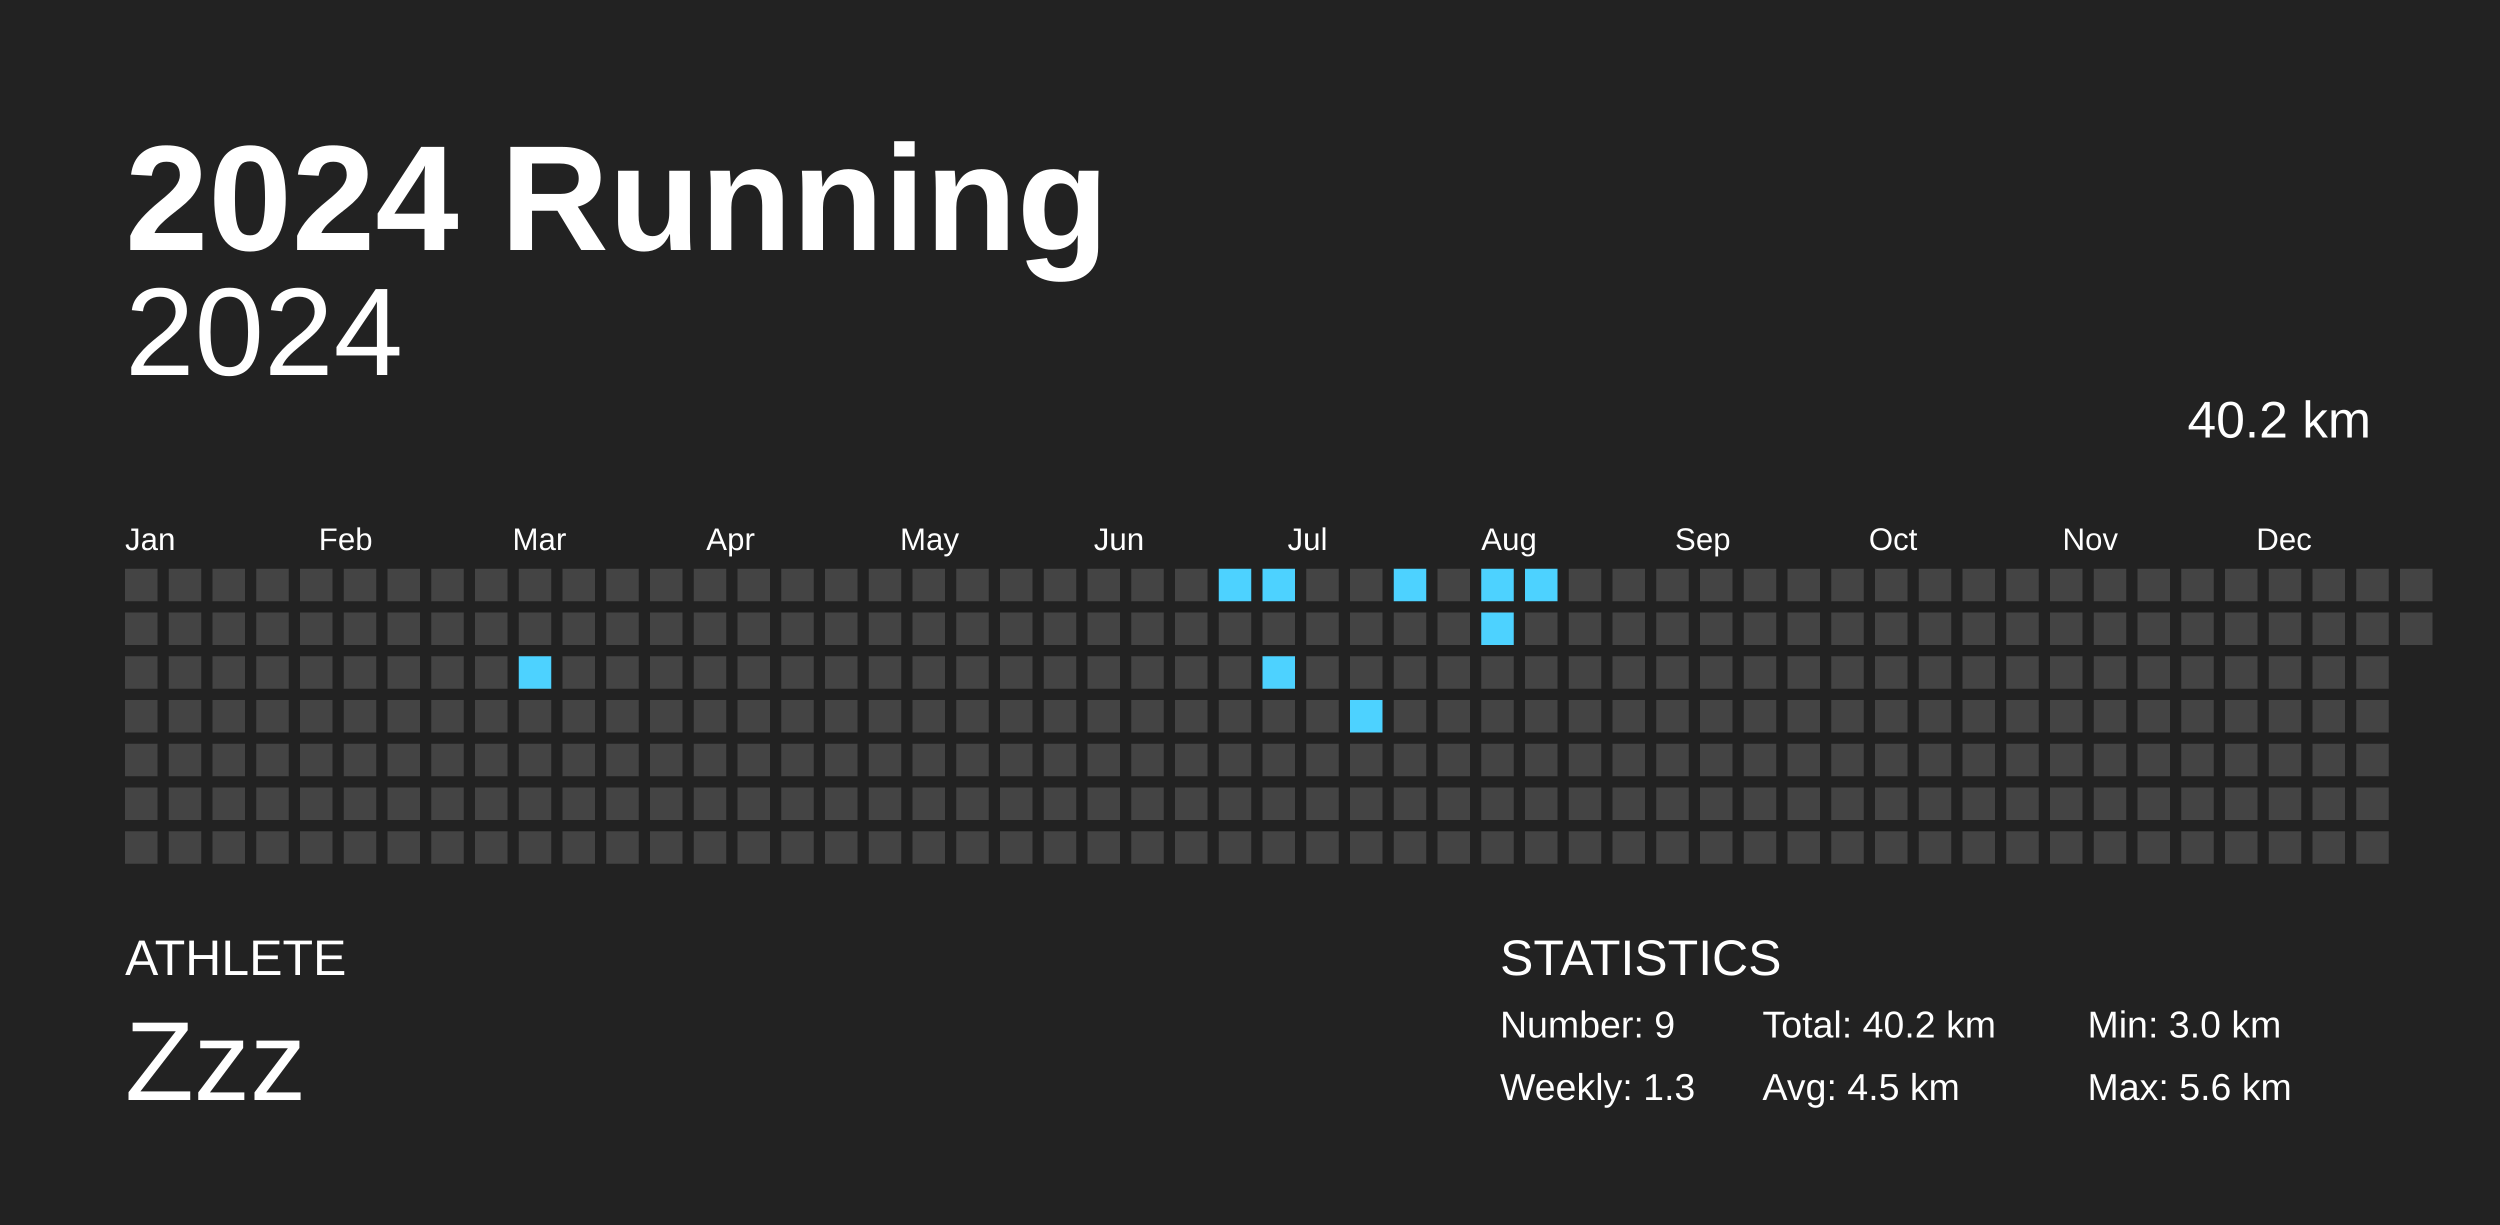
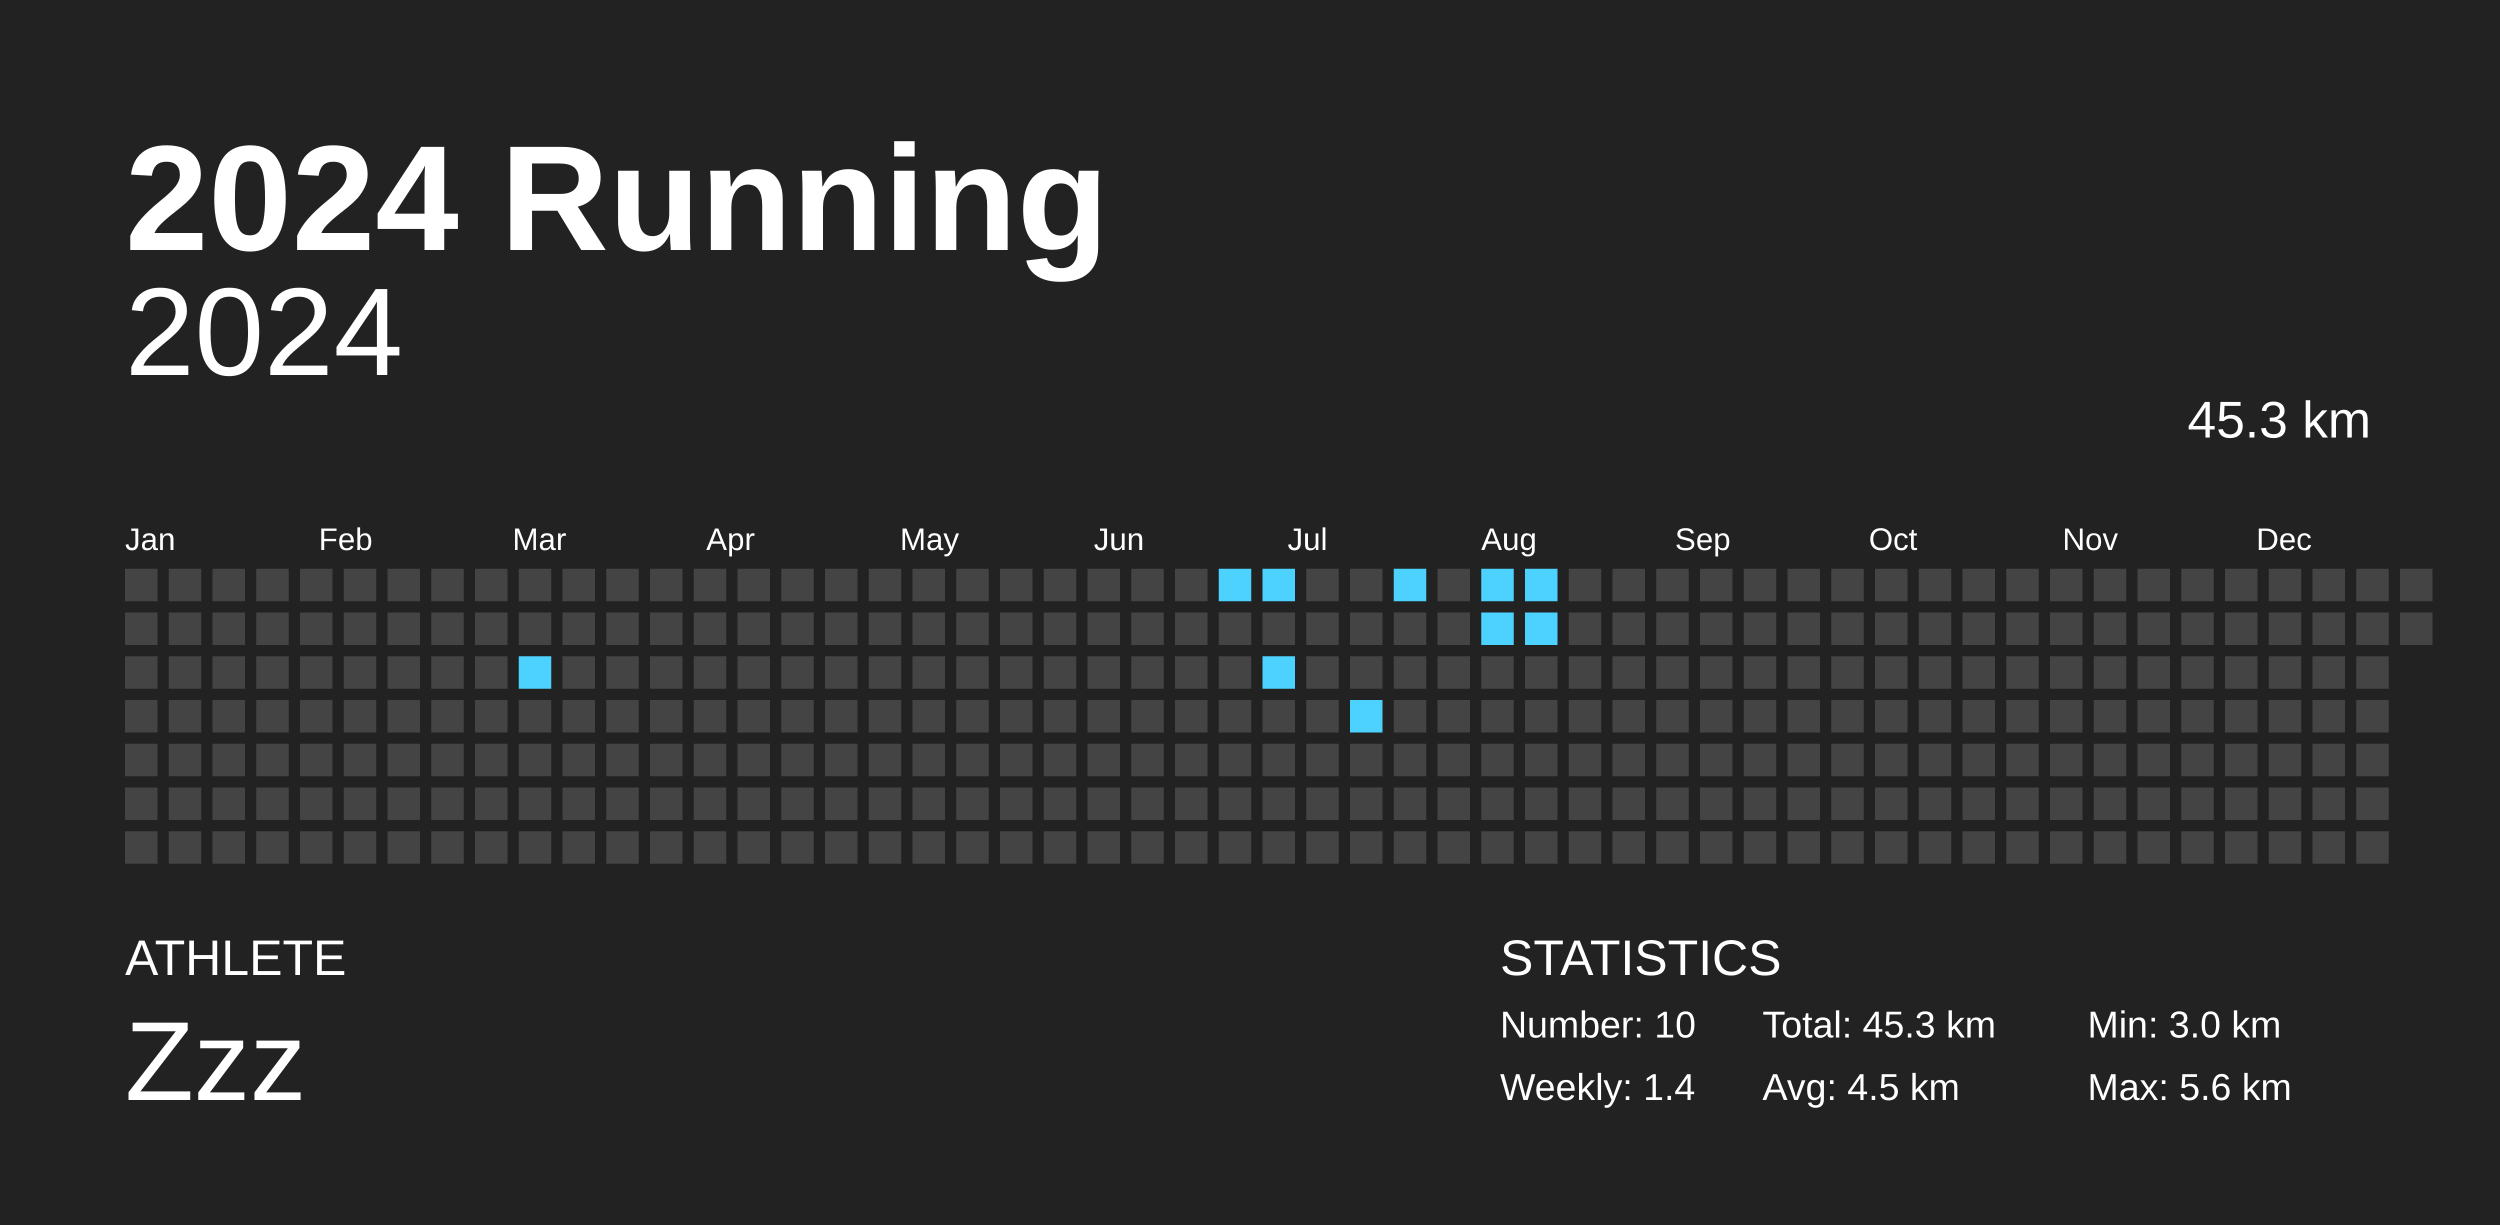
<svg xmlns="http://www.w3.org/2000/svg" baseProfile="full" height="98mm" version="1.1" viewBox="0,0,200,98" width="200mm">
  <defs />
  <rect fill="#222222" height="98" width="200" x="0" y="0" />
  <text fill="#FFFFFF" style="font-size:12px; font-family:Arial; font-weight:bold;" x="10" y="20">2024 Running</text>
  <text fill="#FFFFFF" style="font-size:4px; font-family:Arial" x="10" y="78">ATHLETE</text>
  <text fill="#FFFFFF" style="font-size:9px; font-family:Arial" x="10" y="88">Zzz</text>
  <text fill="#FFFFFF" style="font-size:4px; font-family:Arial" x="120" y="78">STATISTICS</text>
-   <text fill="#FFFFFF" style="font-size:3px; font-family:Arial" x="120" y="83">Number: 9</text>
-   <text fill="#FFFFFF" style="font-size:3px; font-family:Arial" x="120" y="88">Weekly: 1.3</text>
-   <text fill="#FFFFFF" style="font-size:3px; font-family:Arial" x="141" y="83">Total: 40.2 km</text>
+   <text fill="#FFFFFF" style="font-size:3px; font-family:Arial" x="120" y="83">Number: 10</text>
+   <text fill="#FFFFFF" style="font-size:3px; font-family:Arial" x="120" y="88">Weekly: 1.4</text>
+   <text fill="#FFFFFF" style="font-size:3px; font-family:Arial" x="141" y="83">Total: 45.3 km</text>
  <text fill="#FFFFFF" style="font-size:3px; font-family:Arial" x="141" y="88">Avg: 4.5 km</text>
  <text fill="#FFFFFF" style="font-size:3px; font-family:Arial" x="167" y="83">Min: 3.0 km</text>
  <text fill="#FFFFFF" style="font-size:3px; font-family:Arial" x="167" y="88">Max: 5.6 km</text>
  <text alignment-baseline="hanging" fill="#FFFFFF" style="font-size:10.0px; font-family:Arial;" x="10" y="30">2024</text>
-   <text alignment-baseline="hanging" fill="#FFFFFF" style="font-size:4.125px; font-family:Arial;" x="175" y="35">40.2 km</text>
+   <text alignment-baseline="hanging" fill="#FFFFFF" style="font-size:4.125px; font-family:Arial;" x="175" y="35">45.3 km</text>
  <text fill="#FFFFFF" style="font-size:2.5px; font-family:Arial" x="10.0" y="44">Jan</text>
  <text fill="#FFFFFF" style="font-size:2.5px; font-family:Arial" x="25.5" y="44">Feb</text>
  <text fill="#FFFFFF" style="font-size:2.5px; font-family:Arial" x="41.0" y="44">Mar</text>
  <text fill="#FFFFFF" style="font-size:2.5px; font-family:Arial" x="56.5" y="44">Apr</text>
  <text fill="#FFFFFF" style="font-size:2.5px; font-family:Arial" x="72.0" y="44">May</text>
  <text fill="#FFFFFF" style="font-size:2.5px; font-family:Arial" x="87.5" y="44">Jun</text>
  <text fill="#FFFFFF" style="font-size:2.5px; font-family:Arial" x="103.0" y="44">Jul</text>
  <text fill="#FFFFFF" style="font-size:2.5px; font-family:Arial" x="118.5" y="44">Aug</text>
  <text fill="#FFFFFF" style="font-size:2.5px; font-family:Arial" x="134.0" y="44">Sep</text>
  <text fill="#FFFFFF" style="font-size:2.5px; font-family:Arial" x="149.5" y="44">Oct</text>
  <text fill="#FFFFFF" style="font-size:2.5px; font-family:Arial" x="165.0" y="44">Nov</text>
  <text fill="#FFFFFF" style="font-size:2.5px; font-family:Arial" x="180.5" y="44">Dec</text>
  <rect fill="#444444" height="2.6" width="2.6" x="10.0" y="45.5" />
  <rect fill="#444444" height="2.6" width="2.6" x="10.0" y="49.0" />
  <rect fill="#444444" height="2.6" width="2.6" x="10.0" y="52.5" />
  <rect fill="#444444" height="2.6" width="2.6" x="10.0" y="56.0" />
  <rect fill="#444444" height="2.6" width="2.6" x="10.0" y="59.5" />
  <rect fill="#444444" height="2.6" width="2.6" x="10.0" y="63.0" />
  <rect fill="#444444" height="2.6" width="2.6" x="10.0" y="66.5" />
  <rect fill="#444444" height="2.6" width="2.6" x="13.5" y="45.5" />
  <rect fill="#444444" height="2.6" width="2.6" x="13.5" y="49.0" />
  <rect fill="#444444" height="2.6" width="2.6" x="13.5" y="52.5" />
  <rect fill="#444444" height="2.6" width="2.6" x="13.5" y="56.0" />
  <rect fill="#444444" height="2.6" width="2.6" x="13.5" y="59.5" />
  <rect fill="#444444" height="2.6" width="2.6" x="13.5" y="63.0" />
  <rect fill="#444444" height="2.6" width="2.6" x="13.5" y="66.5" />
  <rect fill="#444444" height="2.6" width="2.6" x="17.0" y="45.5" />
  <rect fill="#444444" height="2.6" width="2.6" x="17.0" y="49.0" />
  <rect fill="#444444" height="2.6" width="2.6" x="17.0" y="52.5" />
  <rect fill="#444444" height="2.6" width="2.6" x="17.0" y="56.0" />
  <rect fill="#444444" height="2.6" width="2.6" x="17.0" y="59.5" />
  <rect fill="#444444" height="2.6" width="2.6" x="17.0" y="63.0" />
  <rect fill="#444444" height="2.6" width="2.6" x="17.0" y="66.5" />
  <rect fill="#444444" height="2.6" width="2.6" x="20.5" y="45.5" />
  <rect fill="#444444" height="2.6" width="2.6" x="20.5" y="49.0" />
  <rect fill="#444444" height="2.6" width="2.6" x="20.5" y="52.5" />
  <rect fill="#444444" height="2.6" width="2.6" x="20.5" y="56.0" />
  <rect fill="#444444" height="2.6" width="2.6" x="20.5" y="59.5" />
  <rect fill="#444444" height="2.6" width="2.6" x="20.5" y="63.0" />
  <rect fill="#444444" height="2.6" width="2.6" x="20.5" y="66.5" />
  <rect fill="#444444" height="2.6" width="2.6" x="24.0" y="45.5" />
  <rect fill="#444444" height="2.6" width="2.6" x="24.0" y="49.0" />
  <rect fill="#444444" height="2.6" width="2.6" x="24.0" y="52.5" />
  <rect fill="#444444" height="2.6" width="2.6" x="24.0" y="56.0" />
  <rect fill="#444444" height="2.6" width="2.6" x="24.0" y="59.5" />
  <rect fill="#444444" height="2.6" width="2.6" x="24.0" y="63.0" />
  <rect fill="#444444" height="2.6" width="2.6" x="24.0" y="66.5" />
  <rect fill="#444444" height="2.6" width="2.6" x="27.5" y="45.5" />
  <rect fill="#444444" height="2.6" width="2.6" x="27.5" y="49.0" />
  <rect fill="#444444" height="2.6" width="2.6" x="27.5" y="52.5" />
  <rect fill="#444444" height="2.6" width="2.6" x="27.5" y="56.0" />
  <rect fill="#444444" height="2.6" width="2.6" x="27.5" y="59.5" />
  <rect fill="#444444" height="2.6" width="2.6" x="27.5" y="63.0" />
  <rect fill="#444444" height="2.6" width="2.6" x="27.5" y="66.5" />
  <rect fill="#444444" height="2.6" width="2.6" x="31.0" y="45.5" />
  <rect fill="#444444" height="2.6" width="2.6" x="31.0" y="49.0" />
  <rect fill="#444444" height="2.6" width="2.6" x="31.0" y="52.5" />
  <rect fill="#444444" height="2.6" width="2.6" x="31.0" y="56.0" />
  <rect fill="#444444" height="2.6" width="2.6" x="31.0" y="59.5" />
  <rect fill="#444444" height="2.6" width="2.6" x="31.0" y="63.0" />
  <rect fill="#444444" height="2.6" width="2.6" x="31.0" y="66.5" />
  <rect fill="#444444" height="2.6" width="2.6" x="34.5" y="45.5" />
  <rect fill="#444444" height="2.6" width="2.6" x="34.5" y="49.0" />
  <rect fill="#444444" height="2.6" width="2.6" x="34.5" y="52.5" />
  <rect fill="#444444" height="2.6" width="2.6" x="34.5" y="56.0" />
  <rect fill="#444444" height="2.6" width="2.6" x="34.5" y="59.5" />
  <rect fill="#444444" height="2.6" width="2.6" x="34.5" y="63.0" />
  <rect fill="#444444" height="2.6" width="2.6" x="34.5" y="66.5" />
  <rect fill="#444444" height="2.6" width="2.6" x="38.0" y="45.5" />
  <rect fill="#444444" height="2.6" width="2.6" x="38.0" y="49.0" />
  <rect fill="#444444" height="2.6" width="2.6" x="38.0" y="52.5" />
  <rect fill="#444444" height="2.6" width="2.6" x="38.0" y="56.0" />
  <rect fill="#444444" height="2.6" width="2.6" x="38.0" y="59.5" />
  <rect fill="#444444" height="2.6" width="2.6" x="38.0" y="63.0" />
  <rect fill="#444444" height="2.6" width="2.6" x="38.0" y="66.5" />
  <rect fill="#444444" height="2.6" width="2.6" x="41.5" y="45.5" />
  <rect fill="#444444" height="2.6" width="2.6" x="41.5" y="49.0" />
  <rect fill="#4dd2ff" height="2.6" width="2.6" x="41.5" y="52.5" />
  <rect fill="#444444" height="2.6" width="2.6" x="41.5" y="56.0" />
  <rect fill="#444444" height="2.6" width="2.6" x="41.5" y="59.5" />
  <rect fill="#444444" height="2.6" width="2.6" x="41.5" y="63.0" />
  <rect fill="#444444" height="2.6" width="2.6" x="41.5" y="66.5" />
  <rect fill="#444444" height="2.6" width="2.6" x="45.0" y="45.5" />
  <rect fill="#444444" height="2.6" width="2.6" x="45.0" y="49.0" />
  <rect fill="#444444" height="2.6" width="2.6" x="45.0" y="52.5" />
  <rect fill="#444444" height="2.6" width="2.6" x="45.0" y="56.0" />
  <rect fill="#444444" height="2.6" width="2.6" x="45.0" y="59.5" />
  <rect fill="#444444" height="2.6" width="2.6" x="45.0" y="63.0" />
  <rect fill="#444444" height="2.6" width="2.6" x="45.0" y="66.5" />
  <rect fill="#444444" height="2.6" width="2.6" x="48.5" y="45.5" />
  <rect fill="#444444" height="2.6" width="2.6" x="48.5" y="49.0" />
  <rect fill="#444444" height="2.6" width="2.6" x="48.5" y="52.5" />
  <rect fill="#444444" height="2.6" width="2.6" x="48.5" y="56.0" />
  <rect fill="#444444" height="2.6" width="2.6" x="48.5" y="59.5" />
  <rect fill="#444444" height="2.6" width="2.6" x="48.5" y="63.0" />
  <rect fill="#444444" height="2.6" width="2.6" x="48.5" y="66.5" />
  <rect fill="#444444" height="2.6" width="2.6" x="52.0" y="45.5" />
  <rect fill="#444444" height="2.6" width="2.6" x="52.0" y="49.0" />
  <rect fill="#444444" height="2.6" width="2.6" x="52.0" y="52.5" />
  <rect fill="#444444" height="2.6" width="2.6" x="52.0" y="56.0" />
  <rect fill="#444444" height="2.6" width="2.6" x="52.0" y="59.5" />
  <rect fill="#444444" height="2.6" width="2.6" x="52.0" y="63.0" />
  <rect fill="#444444" height="2.6" width="2.6" x="52.0" y="66.5" />
  <rect fill="#444444" height="2.6" width="2.6" x="55.5" y="45.5" />
  <rect fill="#444444" height="2.6" width="2.6" x="55.5" y="49.0" />
  <rect fill="#444444" height="2.6" width="2.6" x="55.5" y="52.5" />
  <rect fill="#444444" height="2.6" width="2.6" x="55.5" y="56.0" />
  <rect fill="#444444" height="2.6" width="2.6" x="55.5" y="59.5" />
  <rect fill="#444444" height="2.6" width="2.6" x="55.5" y="63.0" />
  <rect fill="#444444" height="2.6" width="2.6" x="55.5" y="66.5" />
  <rect fill="#444444" height="2.6" width="2.6" x="59.0" y="45.5" />
  <rect fill="#444444" height="2.6" width="2.6" x="59.0" y="49.0" />
  <rect fill="#444444" height="2.6" width="2.6" x="59.0" y="52.5" />
  <rect fill="#444444" height="2.6" width="2.6" x="59.0" y="56.0" />
  <rect fill="#444444" height="2.6" width="2.6" x="59.0" y="59.5" />
  <rect fill="#444444" height="2.6" width="2.6" x="59.0" y="63.0" />
  <rect fill="#444444" height="2.6" width="2.6" x="59.0" y="66.5" />
  <rect fill="#444444" height="2.6" width="2.6" x="62.5" y="45.5" />
  <rect fill="#444444" height="2.6" width="2.6" x="62.5" y="49.0" />
  <rect fill="#444444" height="2.6" width="2.6" x="62.5" y="52.5" />
  <rect fill="#444444" height="2.6" width="2.6" x="62.5" y="56.0" />
  <rect fill="#444444" height="2.6" width="2.6" x="62.5" y="59.5" />
  <rect fill="#444444" height="2.6" width="2.6" x="62.5" y="63.0" />
  <rect fill="#444444" height="2.6" width="2.6" x="62.5" y="66.5" />
  <rect fill="#444444" height="2.6" width="2.6" x="66.0" y="45.5" />
  <rect fill="#444444" height="2.6" width="2.6" x="66.0" y="49.0" />
  <rect fill="#444444" height="2.6" width="2.6" x="66.0" y="52.5" />
  <rect fill="#444444" height="2.6" width="2.6" x="66.0" y="56.0" />
  <rect fill="#444444" height="2.6" width="2.6" x="66.0" y="59.5" />
  <rect fill="#444444" height="2.6" width="2.6" x="66.0" y="63.0" />
  <rect fill="#444444" height="2.6" width="2.6" x="66.0" y="66.5" />
  <rect fill="#444444" height="2.6" width="2.6" x="69.5" y="45.5" />
  <rect fill="#444444" height="2.6" width="2.6" x="69.5" y="49.0" />
  <rect fill="#444444" height="2.6" width="2.6" x="69.5" y="52.5" />
  <rect fill="#444444" height="2.6" width="2.6" x="69.5" y="56.0" />
  <rect fill="#444444" height="2.6" width="2.6" x="69.5" y="59.5" />
  <rect fill="#444444" height="2.6" width="2.6" x="69.5" y="63.0" />
  <rect fill="#444444" height="2.6" width="2.6" x="69.5" y="66.5" />
  <rect fill="#444444" height="2.6" width="2.6" x="73.0" y="45.5" />
  <rect fill="#444444" height="2.6" width="2.6" x="73.0" y="49.0" />
  <rect fill="#444444" height="2.6" width="2.6" x="73.0" y="52.5" />
  <rect fill="#444444" height="2.6" width="2.6" x="73.0" y="56.0" />
  <rect fill="#444444" height="2.6" width="2.6" x="73.0" y="59.5" />
  <rect fill="#444444" height="2.6" width="2.6" x="73.0" y="63.0" />
  <rect fill="#444444" height="2.6" width="2.6" x="73.0" y="66.5" />
  <rect fill="#444444" height="2.6" width="2.6" x="76.5" y="45.5" />
  <rect fill="#444444" height="2.6" width="2.6" x="76.5" y="49.0" />
  <rect fill="#444444" height="2.6" width="2.6" x="76.5" y="52.5" />
  <rect fill="#444444" height="2.6" width="2.6" x="76.5" y="56.0" />
  <rect fill="#444444" height="2.6" width="2.6" x="76.5" y="59.5" />
  <rect fill="#444444" height="2.6" width="2.6" x="76.5" y="63.0" />
  <rect fill="#444444" height="2.6" width="2.6" x="76.5" y="66.5" />
  <rect fill="#444444" height="2.6" width="2.6" x="80.0" y="45.5" />
  <rect fill="#444444" height="2.6" width="2.6" x="80.0" y="49.0" />
  <rect fill="#444444" height="2.6" width="2.6" x="80.0" y="52.5" />
  <rect fill="#444444" height="2.6" width="2.6" x="80.0" y="56.0" />
  <rect fill="#444444" height="2.6" width="2.6" x="80.0" y="59.5" />
  <rect fill="#444444" height="2.6" width="2.6" x="80.0" y="63.0" />
  <rect fill="#444444" height="2.6" width="2.6" x="80.0" y="66.5" />
  <rect fill="#444444" height="2.6" width="2.6" x="83.5" y="45.5" />
  <rect fill="#444444" height="2.6" width="2.6" x="83.5" y="49.0" />
  <rect fill="#444444" height="2.6" width="2.6" x="83.5" y="52.5" />
  <rect fill="#444444" height="2.6" width="2.6" x="83.5" y="56.0" />
  <rect fill="#444444" height="2.6" width="2.6" x="83.5" y="59.5" />
  <rect fill="#444444" height="2.6" width="2.6" x="83.5" y="63.0" />
  <rect fill="#444444" height="2.6" width="2.6" x="83.5" y="66.5" />
  <rect fill="#444444" height="2.6" width="2.6" x="87.0" y="45.5" />
  <rect fill="#444444" height="2.6" width="2.6" x="87.0" y="49.0" />
  <rect fill="#444444" height="2.6" width="2.6" x="87.0" y="52.5" />
  <rect fill="#444444" height="2.6" width="2.6" x="87.0" y="56.0" />
  <rect fill="#444444" height="2.6" width="2.6" x="87.0" y="59.5" />
  <rect fill="#444444" height="2.6" width="2.6" x="87.0" y="63.0" />
  <rect fill="#444444" height="2.6" width="2.6" x="87.0" y="66.5" />
  <rect fill="#444444" height="2.6" width="2.6" x="90.5" y="45.5" />
  <rect fill="#444444" height="2.6" width="2.6" x="90.5" y="49.0" />
  <rect fill="#444444" height="2.6" width="2.6" x="90.5" y="52.5" />
  <rect fill="#444444" height="2.6" width="2.6" x="90.5" y="56.0" />
  <rect fill="#444444" height="2.6" width="2.6" x="90.5" y="59.5" />
  <rect fill="#444444" height="2.6" width="2.6" x="90.5" y="63.0" />
  <rect fill="#444444" height="2.6" width="2.6" x="90.5" y="66.5" />
  <rect fill="#444444" height="2.6" width="2.6" x="94.0" y="45.5" />
  <rect fill="#444444" height="2.6" width="2.6" x="94.0" y="49.0" />
  <rect fill="#444444" height="2.6" width="2.6" x="94.0" y="52.5" />
  <rect fill="#444444" height="2.6" width="2.6" x="94.0" y="56.0" />
  <rect fill="#444444" height="2.6" width="2.6" x="94.0" y="59.5" />
  <rect fill="#444444" height="2.6" width="2.6" x="94.0" y="63.0" />
  <rect fill="#444444" height="2.6" width="2.6" x="94.0" y="66.5" />
  <rect fill="#4dd2ff" height="2.6" width="2.6" x="97.5" y="45.5" />
  <rect fill="#444444" height="2.6" width="2.6" x="97.5" y="49.0" />
  <rect fill="#444444" height="2.6" width="2.6" x="97.5" y="52.5" />
  <rect fill="#444444" height="2.6" width="2.6" x="97.5" y="56.0" />
  <rect fill="#444444" height="2.6" width="2.6" x="97.5" y="59.5" />
  <rect fill="#444444" height="2.6" width="2.6" x="97.5" y="63.0" />
  <rect fill="#444444" height="2.6" width="2.6" x="97.5" y="66.5" />
  <rect fill="#4dd2ff" height="2.6" width="2.6" x="101.0" y="45.5" />
  <rect fill="#444444" height="2.6" width="2.6" x="101.0" y="49.0" />
  <rect fill="#4dd2ff" height="2.6" width="2.6" x="101.0" y="52.5" />
  <rect fill="#444444" height="2.6" width="2.6" x="101.0" y="56.0" />
  <rect fill="#444444" height="2.6" width="2.6" x="101.0" y="59.5" />
  <rect fill="#444444" height="2.6" width="2.6" x="101.0" y="63.0" />
  <rect fill="#444444" height="2.6" width="2.6" x="101.0" y="66.5" />
  <rect fill="#444444" height="2.6" width="2.6" x="104.5" y="45.5" />
  <rect fill="#444444" height="2.6" width="2.6" x="104.5" y="49.0" />
  <rect fill="#444444" height="2.6" width="2.6" x="104.5" y="52.5" />
  <rect fill="#444444" height="2.6" width="2.6" x="104.5" y="56.0" />
  <rect fill="#444444" height="2.6" width="2.6" x="104.5" y="59.5" />
  <rect fill="#444444" height="2.6" width="2.6" x="104.5" y="63.0" />
  <rect fill="#444444" height="2.6" width="2.6" x="104.5" y="66.5" />
  <rect fill="#444444" height="2.6" width="2.6" x="108.0" y="45.5" />
  <rect fill="#444444" height="2.6" width="2.6" x="108.0" y="49.0" />
  <rect fill="#444444" height="2.6" width="2.6" x="108.0" y="52.5" />
  <rect fill="#4dd2ff" height="2.6" width="2.6" x="108.0" y="56.0" />
  <rect fill="#444444" height="2.6" width="2.6" x="108.0" y="59.5" />
  <rect fill="#444444" height="2.6" width="2.6" x="108.0" y="63.0" />
  <rect fill="#444444" height="2.6" width="2.6" x="108.0" y="66.5" />
  <rect fill="#4dd2ff" height="2.6" width="2.6" x="111.5" y="45.5" />
  <rect fill="#444444" height="2.6" width="2.6" x="111.5" y="49.0" />
  <rect fill="#444444" height="2.6" width="2.6" x="111.5" y="52.5" />
  <rect fill="#444444" height="2.6" width="2.6" x="111.5" y="56.0" />
  <rect fill="#444444" height="2.6" width="2.6" x="111.5" y="59.5" />
  <rect fill="#444444" height="2.6" width="2.6" x="111.5" y="63.0" />
  <rect fill="#444444" height="2.6" width="2.6" x="111.5" y="66.5" />
  <rect fill="#444444" height="2.6" width="2.6" x="115.0" y="45.5" />
  <rect fill="#444444" height="2.6" width="2.6" x="115.0" y="49.0" />
  <rect fill="#444444" height="2.6" width="2.6" x="115.0" y="52.5" />
  <rect fill="#444444" height="2.6" width="2.6" x="115.0" y="56.0" />
  <rect fill="#444444" height="2.6" width="2.6" x="115.0" y="59.5" />
  <rect fill="#444444" height="2.6" width="2.6" x="115.0" y="63.0" />
  <rect fill="#444444" height="2.6" width="2.6" x="115.0" y="66.5" />
  <rect fill="#4dd2ff" height="2.6" width="2.6" x="118.5" y="45.5" />
  <rect fill="#4dd2ff" height="2.6" width="2.6" x="118.5" y="49.0" />
  <rect fill="#444444" height="2.6" width="2.6" x="118.5" y="52.5" />
  <rect fill="#444444" height="2.6" width="2.6" x="118.5" y="56.0" />
  <rect fill="#444444" height="2.6" width="2.6" x="118.5" y="59.5" />
  <rect fill="#444444" height="2.6" width="2.6" x="118.5" y="63.0" />
  <rect fill="#444444" height="2.6" width="2.6" x="118.5" y="66.5" />
  <rect fill="#4dd2ff" height="2.6" width="2.6" x="122.0" y="45.5" />
-   <rect fill="#444444" height="2.6" width="2.6" x="122.0" y="49.0" />
+   <rect fill="#4dd2ff" height="2.6" width="2.6" x="122.0" y="49.0" />
  <rect fill="#444444" height="2.6" width="2.6" x="122.0" y="52.5" />
  <rect fill="#444444" height="2.6" width="2.6" x="122.0" y="56.0" />
  <rect fill="#444444" height="2.6" width="2.6" x="122.0" y="59.5" />
  <rect fill="#444444" height="2.6" width="2.6" x="122.0" y="63.0" />
  <rect fill="#444444" height="2.6" width="2.6" x="122.0" y="66.5" />
  <rect fill="#444444" height="2.6" width="2.6" x="125.5" y="45.5" />
  <rect fill="#444444" height="2.6" width="2.6" x="125.5" y="49.0" />
  <rect fill="#444444" height="2.6" width="2.6" x="125.5" y="52.5" />
  <rect fill="#444444" height="2.6" width="2.6" x="125.5" y="56.0" />
  <rect fill="#444444" height="2.6" width="2.6" x="125.5" y="59.5" />
  <rect fill="#444444" height="2.6" width="2.6" x="125.5" y="63.0" />
  <rect fill="#444444" height="2.6" width="2.6" x="125.5" y="66.5" />
  <rect fill="#444444" height="2.6" width="2.6" x="129.0" y="45.5" />
  <rect fill="#444444" height="2.6" width="2.6" x="129.0" y="49.0" />
  <rect fill="#444444" height="2.6" width="2.6" x="129.0" y="52.5" />
  <rect fill="#444444" height="2.6" width="2.6" x="129.0" y="56.0" />
  <rect fill="#444444" height="2.6" width="2.6" x="129.0" y="59.5" />
  <rect fill="#444444" height="2.6" width="2.6" x="129.0" y="63.0" />
  <rect fill="#444444" height="2.6" width="2.6" x="129.0" y="66.5" />
  <rect fill="#444444" height="2.6" width="2.6" x="132.5" y="45.5" />
  <rect fill="#444444" height="2.6" width="2.6" x="132.5" y="49.0" />
  <rect fill="#444444" height="2.6" width="2.6" x="132.5" y="52.5" />
  <rect fill="#444444" height="2.6" width="2.6" x="132.5" y="56.0" />
  <rect fill="#444444" height="2.6" width="2.6" x="132.5" y="59.5" />
  <rect fill="#444444" height="2.6" width="2.6" x="132.5" y="63.0" />
  <rect fill="#444444" height="2.6" width="2.6" x="132.5" y="66.5" />
  <rect fill="#444444" height="2.6" width="2.6" x="136.0" y="45.5" />
  <rect fill="#444444" height="2.6" width="2.6" x="136.0" y="49.0" />
  <rect fill="#444444" height="2.6" width="2.6" x="136.0" y="52.5" />
  <rect fill="#444444" height="2.6" width="2.6" x="136.0" y="56.0" />
  <rect fill="#444444" height="2.6" width="2.6" x="136.0" y="59.5" />
  <rect fill="#444444" height="2.6" width="2.6" x="136.0" y="63.0" />
  <rect fill="#444444" height="2.6" width="2.6" x="136.0" y="66.5" />
  <rect fill="#444444" height="2.6" width="2.6" x="139.5" y="45.5" />
  <rect fill="#444444" height="2.6" width="2.6" x="139.5" y="49.0" />
  <rect fill="#444444" height="2.6" width="2.6" x="139.5" y="52.5" />
  <rect fill="#444444" height="2.6" width="2.6" x="139.5" y="56.0" />
  <rect fill="#444444" height="2.6" width="2.6" x="139.5" y="59.5" />
  <rect fill="#444444" height="2.6" width="2.6" x="139.5" y="63.0" />
  <rect fill="#444444" height="2.6" width="2.6" x="139.5" y="66.5" />
  <rect fill="#444444" height="2.6" width="2.6" x="143.0" y="45.5" />
  <rect fill="#444444" height="2.6" width="2.6" x="143.0" y="49.0" />
  <rect fill="#444444" height="2.6" width="2.6" x="143.0" y="52.5" />
  <rect fill="#444444" height="2.6" width="2.6" x="143.0" y="56.0" />
  <rect fill="#444444" height="2.6" width="2.6" x="143.0" y="59.5" />
  <rect fill="#444444" height="2.6" width="2.6" x="143.0" y="63.0" />
  <rect fill="#444444" height="2.6" width="2.6" x="143.0" y="66.5" />
  <rect fill="#444444" height="2.6" width="2.6" x="146.5" y="45.5" />
  <rect fill="#444444" height="2.6" width="2.6" x="146.5" y="49.0" />
  <rect fill="#444444" height="2.6" width="2.6" x="146.5" y="52.5" />
  <rect fill="#444444" height="2.6" width="2.6" x="146.5" y="56.0" />
  <rect fill="#444444" height="2.6" width="2.6" x="146.5" y="59.5" />
  <rect fill="#444444" height="2.6" width="2.6" x="146.5" y="63.0" />
  <rect fill="#444444" height="2.6" width="2.6" x="146.5" y="66.5" />
  <rect fill="#444444" height="2.6" width="2.6" x="150.0" y="45.5" />
  <rect fill="#444444" height="2.6" width="2.6" x="150.0" y="49.0" />
  <rect fill="#444444" height="2.6" width="2.6" x="150.0" y="52.5" />
  <rect fill="#444444" height="2.6" width="2.6" x="150.0" y="56.0" />
  <rect fill="#444444" height="2.6" width="2.6" x="150.0" y="59.5" />
  <rect fill="#444444" height="2.6" width="2.6" x="150.0" y="63.0" />
  <rect fill="#444444" height="2.6" width="2.6" x="150.0" y="66.5" />
  <rect fill="#444444" height="2.6" width="2.6" x="153.5" y="45.5" />
  <rect fill="#444444" height="2.6" width="2.6" x="153.5" y="49.0" />
  <rect fill="#444444" height="2.6" width="2.6" x="153.5" y="52.5" />
  <rect fill="#444444" height="2.6" width="2.6" x="153.5" y="56.0" />
  <rect fill="#444444" height="2.6" width="2.6" x="153.5" y="59.5" />
  <rect fill="#444444" height="2.6" width="2.6" x="153.5" y="63.0" />
  <rect fill="#444444" height="2.6" width="2.6" x="153.5" y="66.5" />
  <rect fill="#444444" height="2.6" width="2.6" x="157.0" y="45.5" />
  <rect fill="#444444" height="2.6" width="2.6" x="157.0" y="49.0" />
  <rect fill="#444444" height="2.6" width="2.6" x="157.0" y="52.5" />
  <rect fill="#444444" height="2.6" width="2.6" x="157.0" y="56.0" />
  <rect fill="#444444" height="2.6" width="2.6" x="157.0" y="59.5" />
  <rect fill="#444444" height="2.6" width="2.6" x="157.0" y="63.0" />
  <rect fill="#444444" height="2.6" width="2.6" x="157.0" y="66.5" />
  <rect fill="#444444" height="2.6" width="2.6" x="160.5" y="45.5" />
  <rect fill="#444444" height="2.6" width="2.6" x="160.5" y="49.0" />
  <rect fill="#444444" height="2.6" width="2.6" x="160.5" y="52.5" />
  <rect fill="#444444" height="2.6" width="2.6" x="160.5" y="56.0" />
  <rect fill="#444444" height="2.6" width="2.6" x="160.5" y="59.5" />
  <rect fill="#444444" height="2.6" width="2.6" x="160.5" y="63.0" />
  <rect fill="#444444" height="2.6" width="2.6" x="160.5" y="66.5" />
  <rect fill="#444444" height="2.6" width="2.6" x="164.0" y="45.5" />
  <rect fill="#444444" height="2.6" width="2.6" x="164.0" y="49.0" />
  <rect fill="#444444" height="2.6" width="2.6" x="164.0" y="52.5" />
  <rect fill="#444444" height="2.6" width="2.6" x="164.0" y="56.0" />
  <rect fill="#444444" height="2.6" width="2.6" x="164.0" y="59.5" />
  <rect fill="#444444" height="2.6" width="2.6" x="164.0" y="63.0" />
  <rect fill="#444444" height="2.6" width="2.6" x="164.0" y="66.5" />
  <rect fill="#444444" height="2.6" width="2.6" x="167.5" y="45.5" />
  <rect fill="#444444" height="2.6" width="2.6" x="167.5" y="49.0" />
  <rect fill="#444444" height="2.6" width="2.6" x="167.5" y="52.5" />
  <rect fill="#444444" height="2.6" width="2.6" x="167.5" y="56.0" />
  <rect fill="#444444" height="2.6" width="2.6" x="167.5" y="59.5" />
  <rect fill="#444444" height="2.6" width="2.6" x="167.5" y="63.0" />
  <rect fill="#444444" height="2.6" width="2.6" x="167.5" y="66.5" />
  <rect fill="#444444" height="2.6" width="2.6" x="171.0" y="45.5" />
  <rect fill="#444444" height="2.6" width="2.6" x="171.0" y="49.0" />
  <rect fill="#444444" height="2.6" width="2.6" x="171.0" y="52.5" />
  <rect fill="#444444" height="2.6" width="2.6" x="171.0" y="56.0" />
  <rect fill="#444444" height="2.6" width="2.6" x="171.0" y="59.5" />
  <rect fill="#444444" height="2.6" width="2.6" x="171.0" y="63.0" />
  <rect fill="#444444" height="2.6" width="2.6" x="171.0" y="66.5" />
  <rect fill="#444444" height="2.6" width="2.6" x="174.5" y="45.5" />
  <rect fill="#444444" height="2.6" width="2.6" x="174.5" y="49.0" />
  <rect fill="#444444" height="2.6" width="2.6" x="174.5" y="52.5" />
  <rect fill="#444444" height="2.6" width="2.6" x="174.5" y="56.0" />
  <rect fill="#444444" height="2.6" width="2.6" x="174.5" y="59.5" />
  <rect fill="#444444" height="2.6" width="2.6" x="174.5" y="63.0" />
  <rect fill="#444444" height="2.6" width="2.6" x="174.5" y="66.5" />
  <rect fill="#444444" height="2.6" width="2.6" x="178.0" y="45.5" />
  <rect fill="#444444" height="2.6" width="2.6" x="178.0" y="49.0" />
  <rect fill="#444444" height="2.6" width="2.6" x="178.0" y="52.5" />
  <rect fill="#444444" height="2.6" width="2.6" x="178.0" y="56.0" />
  <rect fill="#444444" height="2.6" width="2.6" x="178.0" y="59.5" />
  <rect fill="#444444" height="2.6" width="2.6" x="178.0" y="63.0" />
  <rect fill="#444444" height="2.6" width="2.6" x="178.0" y="66.5" />
  <rect fill="#444444" height="2.6" width="2.6" x="181.5" y="45.5" />
  <rect fill="#444444" height="2.6" width="2.6" x="181.5" y="49.0" />
  <rect fill="#444444" height="2.6" width="2.6" x="181.5" y="52.5" />
  <rect fill="#444444" height="2.6" width="2.6" x="181.5" y="56.0" />
  <rect fill="#444444" height="2.6" width="2.6" x="181.5" y="59.5" />
  <rect fill="#444444" height="2.6" width="2.6" x="181.5" y="63.0" />
  <rect fill="#444444" height="2.6" width="2.6" x="181.5" y="66.5" />
  <rect fill="#444444" height="2.6" width="2.6" x="185.0" y="45.5" />
  <rect fill="#444444" height="2.6" width="2.6" x="185.0" y="49.0" />
  <rect fill="#444444" height="2.6" width="2.6" x="185.0" y="52.5" />
  <rect fill="#444444" height="2.6" width="2.6" x="185.0" y="56.0" />
  <rect fill="#444444" height="2.6" width="2.6" x="185.0" y="59.5" />
  <rect fill="#444444" height="2.6" width="2.6" x="185.0" y="63.0" />
  <rect fill="#444444" height="2.6" width="2.6" x="185.0" y="66.5" />
  <rect fill="#444444" height="2.6" width="2.6" x="188.5" y="45.5" />
  <rect fill="#444444" height="2.6" width="2.6" x="188.5" y="49.0" />
  <rect fill="#444444" height="2.6" width="2.6" x="188.5" y="52.5" />
  <rect fill="#444444" height="2.6" width="2.6" x="188.5" y="56.0" />
  <rect fill="#444444" height="2.6" width="2.6" x="188.5" y="59.5" />
  <rect fill="#444444" height="2.6" width="2.6" x="188.5" y="63.0" />
  <rect fill="#444444" height="2.6" width="2.6" x="188.5" y="66.5" />
  <rect fill="#444444" height="2.6" width="2.6" x="192.0" y="45.5" />
  <rect fill="#444444" height="2.6" width="2.6" x="192.0" y="49.0" />
</svg>
